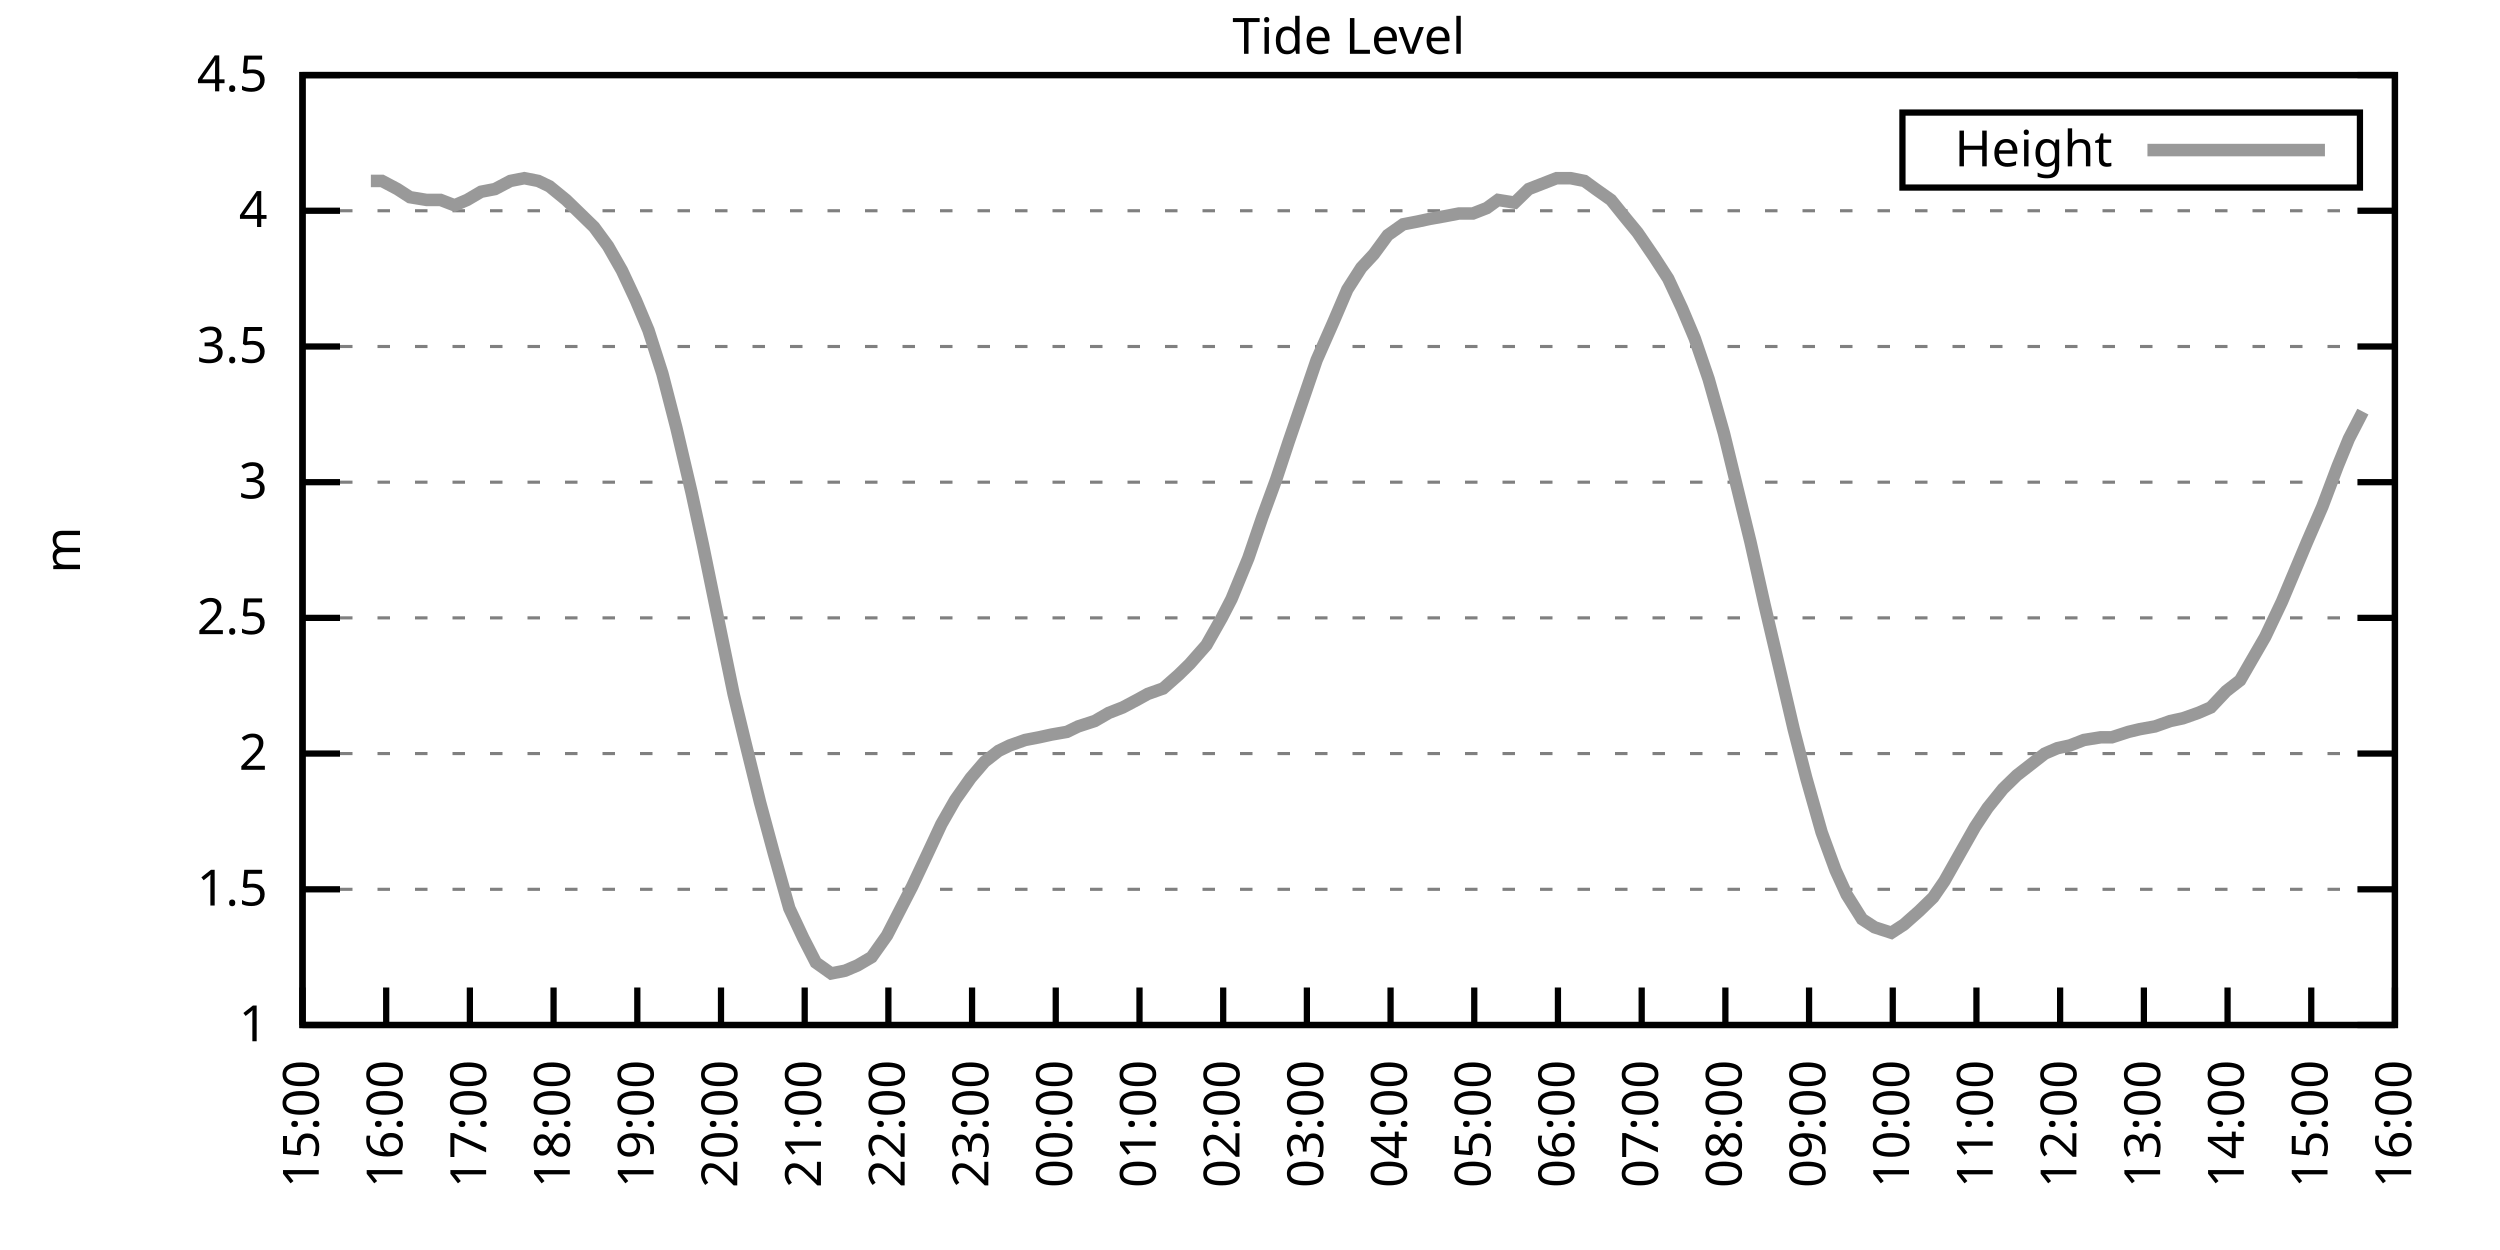
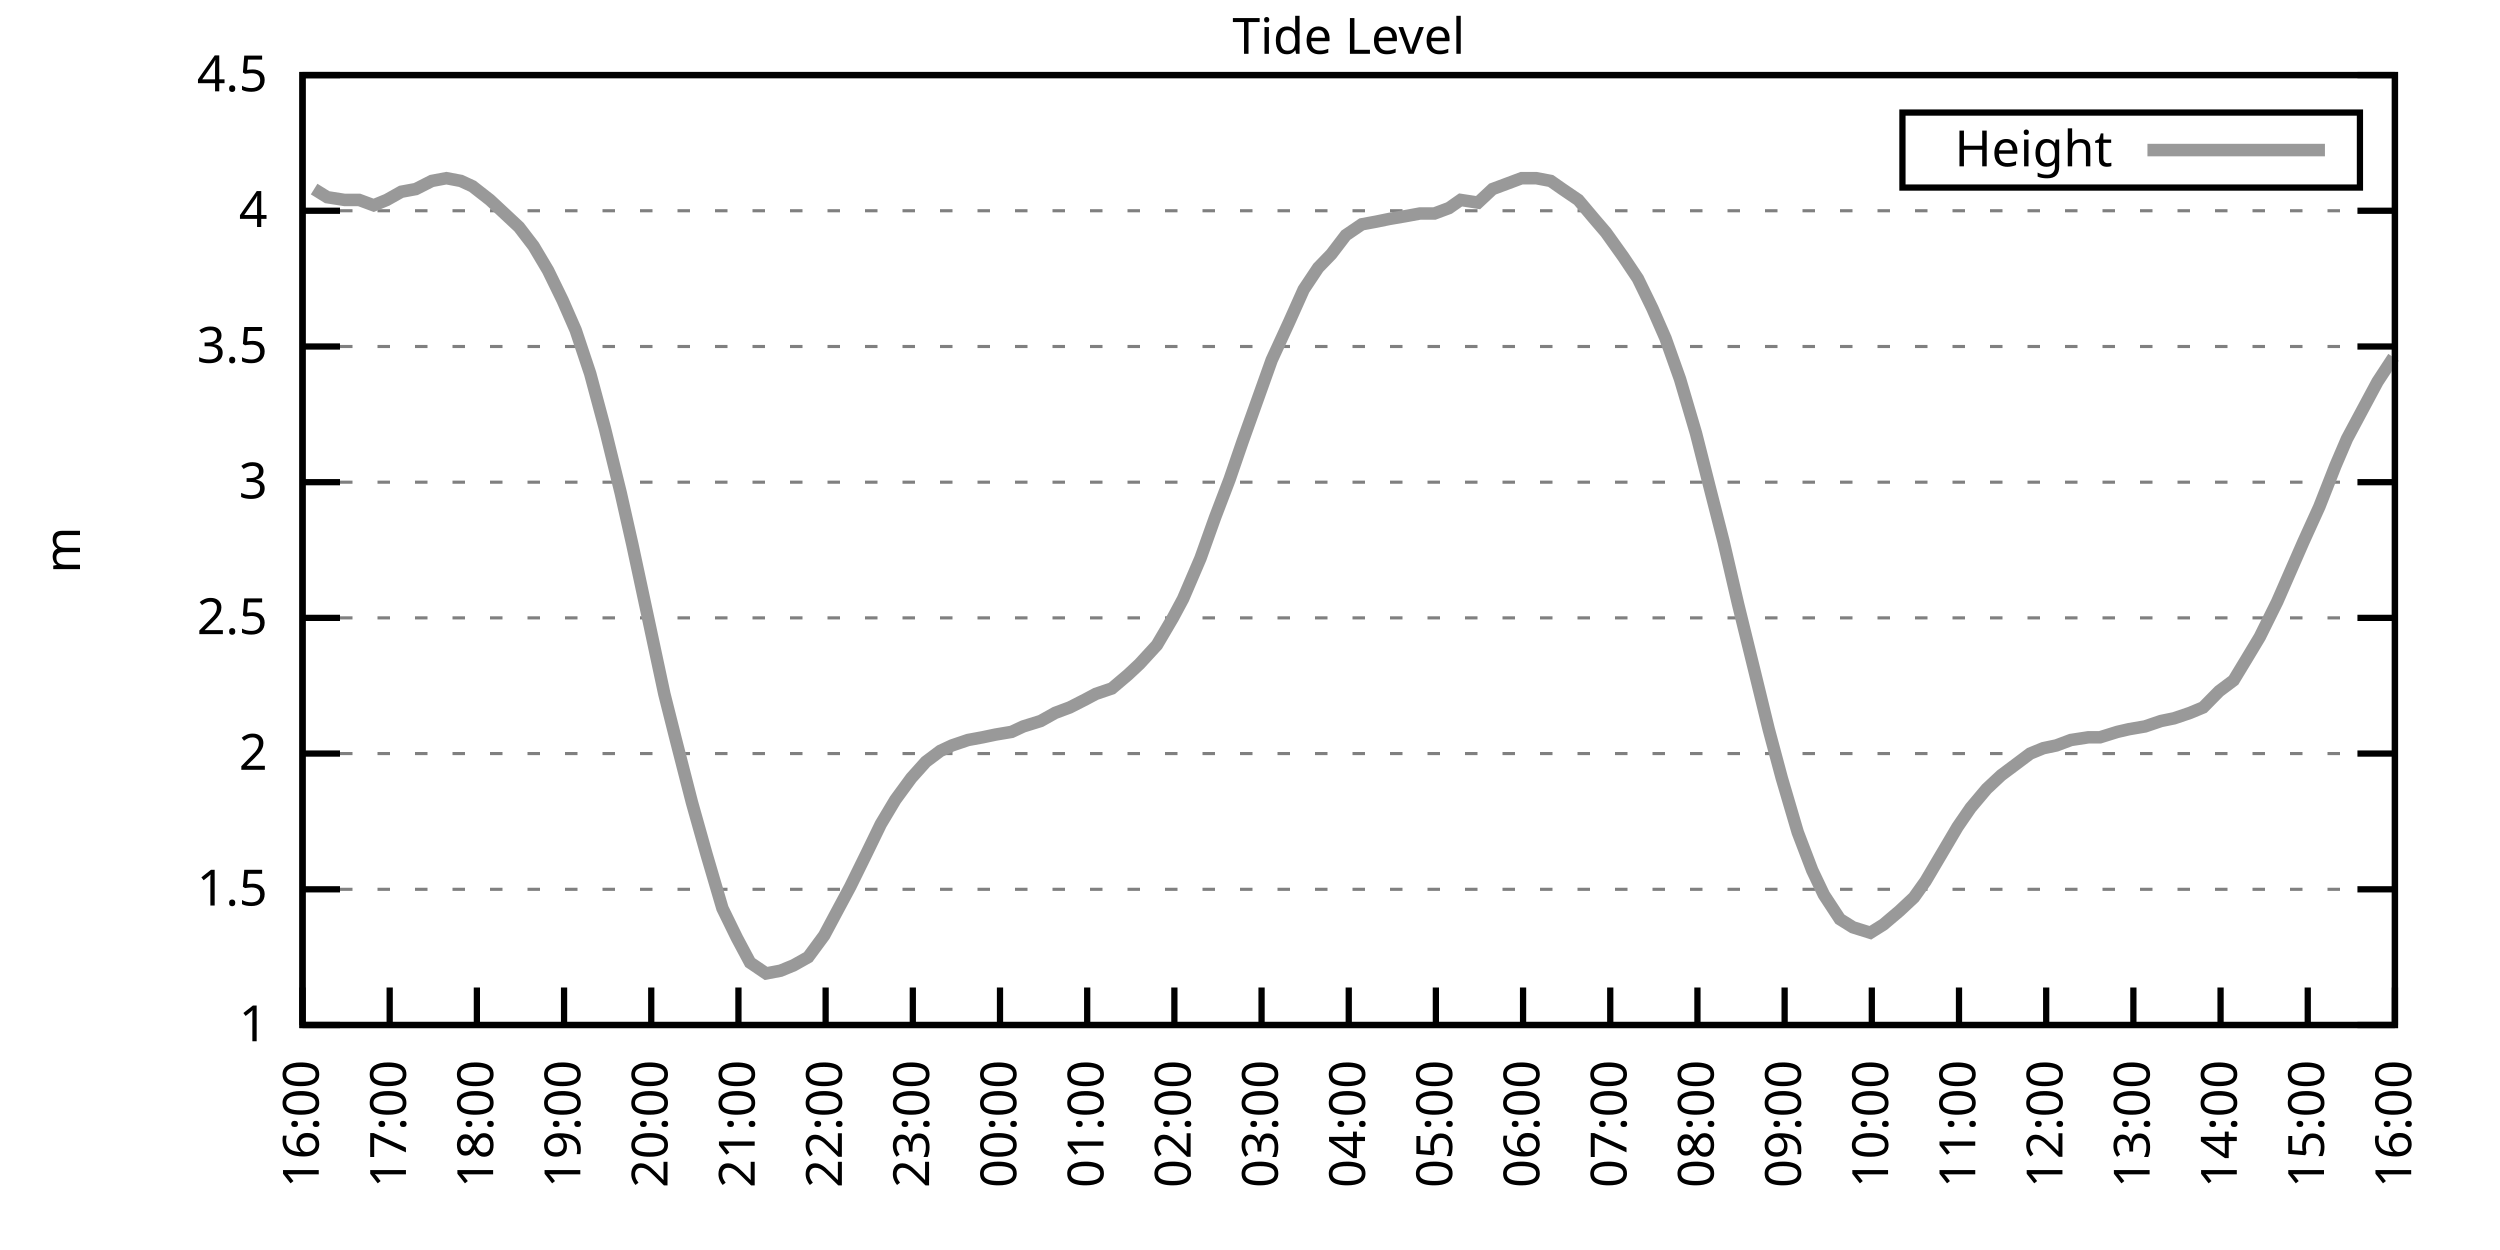
<svg xmlns="http://www.w3.org/2000/svg" xmlns:xlink="http://www.w3.org/1999/xlink" width="400" height="200" viewBox="0 0 400 200">
  <g id="gnuplot_canvas">
    <rect x="0" y="0" width="400" height="200" fill="none" />
    <defs>
      <circle id="gpDot" r="0.5" stroke-width="0.5" stroke="currentColor" />
      <path id="gpPt0" stroke-width="0.333" stroke="currentColor" d="M-1,0 h2 M0,-1 v2" />
      <path id="gpPt1" stroke-width="0.333" stroke="currentColor" d="M-1,-1 L1,1 M1,-1 L-1,1" />
      <path id="gpPt2" stroke-width="0.333" stroke="currentColor" d="M-1,0 L1,0 M0,-1 L0,1 M-1,-1 L1,1 M-1,1 L1,-1" />
      <rect id="gpPt3" stroke-width="0.333" stroke="currentColor" x="-1" y="-1" width="2" height="2" />
      <rect id="gpPt4" stroke-width="0.333" stroke="currentColor" fill="currentColor" x="-1" y="-1" width="2" height="2" />
      <circle id="gpPt5" stroke-width="0.333" stroke="currentColor" cx="0" cy="0" r="1" />
      <use xlink:href="#gpPt5" id="gpPt6" fill="currentColor" stroke="none" />
      <path id="gpPt7" stroke-width="0.333" stroke="currentColor" d="M0,-1.33 L-1.33,0.67 L1.33,0.67 z" />
      <use xlink:href="#gpPt7" id="gpPt8" fill="currentColor" stroke="none" />
      <use xlink:href="#gpPt7" id="gpPt9" stroke="currentColor" transform="rotate(180)" />
      <use xlink:href="#gpPt9" id="gpPt10" fill="currentColor" stroke="none" />
      <use xlink:href="#gpPt3" id="gpPt11" stroke="currentColor" transform="rotate(45)" />
      <use xlink:href="#gpPt11" id="gpPt12" fill="currentColor" stroke="none" />
      <path id="gpPt13" stroke-width="0.333" stroke="currentColor" d="M0,1.330 L1.265,0.411 L0.782,-1.067 L-0.782,-1.076 L-1.265,0.411 z" />
      <use xlink:href="#gpPt13" id="gpPt14" fill="currentColor" stroke="none" />
      <filter id="textbox" filterUnits="objectBoundingBox" x="0" y="0" height="1" width="1">
        <feFlood flood-color="white" flood-opacity="1" result="bgnd" />
        <feComposite in="SourceGraphic" in2="bgnd" operator="atop" />
      </filter>
      <filter id="greybox" filterUnits="objectBoundingBox" x="0" y="0" height="1" width="1">
        <feFlood flood-color="lightgrey" flood-opacity="1" result="grey" />
        <feComposite in="SourceGraphic" in2="grey" operator="atop" />
      </filter>
    </defs>
    <g fill="none" color="white" stroke="currentColor" stroke-width="1.00" stroke-linecap="butt" stroke-linejoin="miter">
</g>
    <g fill="none" color="black" stroke="currentColor" stroke-width="1.00" stroke-linecap="butt" stroke-linejoin="miter">
      <g stroke="none" shape-rendering="crispEdges">
        <polygon fill="rgb(255, 255, 255)" points="48.40,164.00 383.18,164.00 383.18,12.02 48.40,12.02 " />
      </g>
    </g>
    <g fill="none" color="black" stroke="currentColor" stroke-width="1.00" stroke-linecap="butt" stroke-linejoin="miter">
</g>
    <g fill="none" color="black" stroke="black" stroke-width="0.50" stroke-linecap="butt" stroke-linejoin="miter">
</g>
    <g fill="none" color="gray" stroke="currentColor" stroke-width="0.50" stroke-linecap="butt" stroke-linejoin="miter">
      <path stroke="gray" stroke-dasharray="2,4" class="gridline" d="M48.40,164.00 L383.19,164.00  " />
    </g>
    <g fill="none" color="gray" stroke="gray" stroke-width="1.00" stroke-linecap="butt" stroke-linejoin="miter">
</g>
    <g fill="none" color="black" stroke="currentColor" stroke-width="1.00" stroke-linecap="butt" stroke-linejoin="miter">
      <path stroke="black" d="M48.40,164.00 L54.40,164.00 M383.19,164.00 L377.19,164.00  " />
      <g transform="translate(42.80,166.60)" stroke="none" fill="black" font-family="Sans" font-size="8.00" text-anchor="end">
        <text>
          <tspan font-family="Sans"> 1</tspan>
        </text>
      </g>
    </g>
    <g fill="none" color="black" stroke="currentColor" stroke-width="1.00" stroke-linecap="butt" stroke-linejoin="miter">
</g>
    <g fill="none" color="black" stroke="black" stroke-width="0.50" stroke-linecap="butt" stroke-linejoin="miter">
</g>
    <g fill="none" color="gray" stroke="currentColor" stroke-width="0.50" stroke-linecap="butt" stroke-linejoin="miter">
      <path stroke="gray" stroke-dasharray="2,4" class="gridline" d="M48.40,142.29 L383.19,142.29  " />
    </g>
    <g fill="none" color="gray" stroke="gray" stroke-width="1.00" stroke-linecap="butt" stroke-linejoin="miter">
</g>
    <g fill="none" color="black" stroke="currentColor" stroke-width="1.00" stroke-linecap="butt" stroke-linejoin="miter">
      <path stroke="black" d="M48.40,142.29 L54.40,142.29 M383.19,142.29 L377.19,142.29  " />
      <g transform="translate(42.80,144.89)" stroke="none" fill="black" font-family="Sans" font-size="8.00" text-anchor="end">
        <text>
          <tspan font-family="Sans"> 1.5</tspan>
        </text>
      </g>
    </g>
    <g fill="none" color="black" stroke="currentColor" stroke-width="1.00" stroke-linecap="butt" stroke-linejoin="miter">
</g>
    <g fill="none" color="black" stroke="black" stroke-width="0.50" stroke-linecap="butt" stroke-linejoin="miter">
</g>
    <g fill="none" color="gray" stroke="currentColor" stroke-width="0.50" stroke-linecap="butt" stroke-linejoin="miter">
      <path stroke="gray" stroke-dasharray="2,4" class="gridline" d="M48.40,120.57 L383.19,120.57  " />
    </g>
    <g fill="none" color="gray" stroke="gray" stroke-width="1.00" stroke-linecap="butt" stroke-linejoin="miter">
</g>
    <g fill="none" color="black" stroke="currentColor" stroke-width="1.00" stroke-linecap="butt" stroke-linejoin="miter">
      <path stroke="black" d="M48.40,120.57 L54.40,120.57 M383.19,120.57 L377.19,120.57  " />
      <g transform="translate(42.80,123.17)" stroke="none" fill="black" font-family="Sans" font-size="8.00" text-anchor="end">
        <text>
          <tspan font-family="Sans"> 2</tspan>
        </text>
      </g>
    </g>
    <g fill="none" color="black" stroke="currentColor" stroke-width="1.00" stroke-linecap="butt" stroke-linejoin="miter">
</g>
    <g fill="none" color="black" stroke="black" stroke-width="0.50" stroke-linecap="butt" stroke-linejoin="miter">
</g>
    <g fill="none" color="gray" stroke="currentColor" stroke-width="0.50" stroke-linecap="butt" stroke-linejoin="miter">
      <path stroke="gray" stroke-dasharray="2,4" class="gridline" d="M48.40,98.86 L383.19,98.86  " />
    </g>
    <g fill="none" color="gray" stroke="gray" stroke-width="1.00" stroke-linecap="butt" stroke-linejoin="miter">
</g>
    <g fill="none" color="black" stroke="currentColor" stroke-width="1.00" stroke-linecap="butt" stroke-linejoin="miter">
      <path stroke="black" d="M48.40,98.86 L54.40,98.86 M383.19,98.86 L377.19,98.86  " />
      <g transform="translate(42.80,101.46)" stroke="none" fill="black" font-family="Sans" font-size="8.00" text-anchor="end">
        <text>
          <tspan font-family="Sans"> 2.5</tspan>
        </text>
      </g>
    </g>
    <g fill="none" color="black" stroke="currentColor" stroke-width="1.00" stroke-linecap="butt" stroke-linejoin="miter">
</g>
    <g fill="none" color="black" stroke="black" stroke-width="0.50" stroke-linecap="butt" stroke-linejoin="miter">
</g>
    <g fill="none" color="gray" stroke="currentColor" stroke-width="0.50" stroke-linecap="butt" stroke-linejoin="miter">
      <path stroke="gray" stroke-dasharray="2,4" class="gridline" d="M48.40,77.15 L383.19,77.15  " />
    </g>
    <g fill="none" color="gray" stroke="gray" stroke-width="1.00" stroke-linecap="butt" stroke-linejoin="miter">
</g>
    <g fill="none" color="black" stroke="currentColor" stroke-width="1.00" stroke-linecap="butt" stroke-linejoin="miter">
      <path stroke="black" d="M48.40,77.15 L54.40,77.15 M383.19,77.15 L377.19,77.15  " />
      <g transform="translate(42.80,79.75)" stroke="none" fill="black" font-family="Sans" font-size="8.00" text-anchor="end">
        <text>
          <tspan font-family="Sans"> 3</tspan>
        </text>
      </g>
    </g>
    <g fill="none" color="black" stroke="currentColor" stroke-width="1.00" stroke-linecap="butt" stroke-linejoin="miter">
</g>
    <g fill="none" color="black" stroke="black" stroke-width="0.50" stroke-linecap="butt" stroke-linejoin="miter">
</g>
    <g fill="none" color="gray" stroke="currentColor" stroke-width="0.50" stroke-linecap="butt" stroke-linejoin="miter">
      <path stroke="gray" stroke-dasharray="2,4" class="gridline" d="M48.40,55.44 L383.19,55.44  " />
    </g>
    <g fill="none" color="gray" stroke="gray" stroke-width="1.00" stroke-linecap="butt" stroke-linejoin="miter">
</g>
    <g fill="none" color="black" stroke="currentColor" stroke-width="1.00" stroke-linecap="butt" stroke-linejoin="miter">
      <path stroke="black" d="M48.40,55.44 L54.40,55.44 M383.19,55.44 L377.19,55.44  " />
      <g transform="translate(42.80,58.04)" stroke="none" fill="black" font-family="Sans" font-size="8.00" text-anchor="end">
        <text>
          <tspan font-family="Sans"> 3.5</tspan>
        </text>
      </g>
    </g>
    <g fill="none" color="black" stroke="currentColor" stroke-width="1.00" stroke-linecap="butt" stroke-linejoin="miter">
</g>
    <g fill="none" color="black" stroke="black" stroke-width="0.50" stroke-linecap="butt" stroke-linejoin="miter">
</g>
    <g fill="none" color="gray" stroke="currentColor" stroke-width="0.50" stroke-linecap="butt" stroke-linejoin="miter">
      <path stroke="gray" stroke-dasharray="2,4" class="gridline" d="M48.40,33.72 L383.19,33.72  " />
    </g>
    <g fill="none" color="gray" stroke="gray" stroke-width="1.00" stroke-linecap="butt" stroke-linejoin="miter">
</g>
    <g fill="none" color="black" stroke="currentColor" stroke-width="1.00" stroke-linecap="butt" stroke-linejoin="miter">
      <path stroke="black" d="M48.40,33.72 L54.40,33.72 M383.19,33.72 L377.19,33.72  " />
      <g transform="translate(42.80,36.32)" stroke="none" fill="black" font-family="Sans" font-size="8.00" text-anchor="end">
        <text>
          <tspan font-family="Sans"> 4</tspan>
        </text>
      </g>
    </g>
    <g fill="none" color="black" stroke="currentColor" stroke-width="1.00" stroke-linecap="butt" stroke-linejoin="miter">
</g>
    <g fill="none" color="black" stroke="black" stroke-width="0.50" stroke-linecap="butt" stroke-linejoin="miter">
</g>
    <g fill="none" color="gray" stroke="currentColor" stroke-width="0.50" stroke-linecap="butt" stroke-linejoin="miter">
      <path stroke="gray" stroke-dasharray="2,4" class="gridline" d="M48.40,12.01 L383.19,12.01  " />
    </g>
    <g fill="none" color="gray" stroke="gray" stroke-width="1.00" stroke-linecap="butt" stroke-linejoin="miter">
</g>
    <g fill="none" color="black" stroke="currentColor" stroke-width="1.00" stroke-linecap="butt" stroke-linejoin="miter">
      <path stroke="black" d="M48.40,12.01 L54.40,12.01 M383.19,12.01 L377.19,12.01  " />
      <g transform="translate(42.80,14.61)" stroke="none" fill="black" font-family="Sans" font-size="8.00" text-anchor="end">
        <text>
          <tspan font-family="Sans"> 4.5</tspan>
        </text>
      </g>
    </g>
    <g fill="none" color="black" stroke="currentColor" stroke-width="1.00" stroke-linecap="butt" stroke-linejoin="miter">
      <path stroke="black" d="M48.40,164.00 L48.40,158.00  " />
      <g transform="translate(51.00,169.60) rotate(270.00)" stroke="none" fill="black" font-family="Sans" font-size="8.00" text-anchor="end">
        <text>
-           <tspan font-family="Sans">15:00</tspan>
-         </text>
-       </g>
-     </g>
-     <g fill="none" color="black" stroke="currentColor" stroke-width="1.00" stroke-linecap="butt" stroke-linejoin="miter">
-       <path stroke="black" d="M61.79,164.00 L61.79,158.00  " />
-       <g transform="translate(64.39,169.60) rotate(270.00)" stroke="none" fill="black" font-family="Sans" font-size="8.00" text-anchor="end">
-         <text>
          <tspan font-family="Sans">16:00</tspan>
        </text>
      </g>
    </g>
    <g fill="none" color="black" stroke="currentColor" stroke-width="1.00" stroke-linecap="butt" stroke-linejoin="miter">
-       <path stroke="black" d="M75.18,164.00 L75.18,158.00  " />
-       <g transform="translate(77.78,169.60) rotate(270.00)" stroke="none" fill="black" font-family="Sans" font-size="8.00" text-anchor="end">
+       <path stroke="black" d="M62.35,164.00 L62.35,158.00  " />
+       <g transform="translate(64.95,169.60) rotate(270.00)" stroke="none" fill="black" font-family="Sans" font-size="8.00" text-anchor="end">
        <text>
          <tspan font-family="Sans">17:00</tspan>
        </text>
      </g>
    </g>
    <g fill="none" color="black" stroke="currentColor" stroke-width="1.00" stroke-linecap="butt" stroke-linejoin="miter">
-       <path stroke="black" d="M88.57,164.00 L88.57,158.00  " />
-       <g transform="translate(91.17,169.60) rotate(270.00)" stroke="none" fill="black" font-family="Sans" font-size="8.00" text-anchor="end">
+       <path stroke="black" d="M76.30,164.00 L76.30,158.00  " />
+       <g transform="translate(78.90,169.60) rotate(270.00)" stroke="none" fill="black" font-family="Sans" font-size="8.00" text-anchor="end">
        <text>
          <tspan font-family="Sans">18:00</tspan>
        </text>
      </g>
    </g>
    <g fill="none" color="black" stroke="currentColor" stroke-width="1.00" stroke-linecap="butt" stroke-linejoin="miter">
-       <path stroke="black" d="M101.97,164.00 L101.97,158.00  " />
-       <g transform="translate(104.57,169.60) rotate(270.00)" stroke="none" fill="black" font-family="Sans" font-size="8.00" text-anchor="end">
+       <path stroke="black" d="M90.25,164.00 L90.25,158.00  " />
+       <g transform="translate(92.85,169.60) rotate(270.00)" stroke="none" fill="black" font-family="Sans" font-size="8.00" text-anchor="end">
        <text>
          <tspan font-family="Sans">19:00</tspan>
        </text>
      </g>
    </g>
    <g fill="none" color="black" stroke="currentColor" stroke-width="1.00" stroke-linecap="butt" stroke-linejoin="miter">
-       <path stroke="black" d="M115.36,164.00 L115.36,158.00  " />
-       <g transform="translate(117.96,169.60) rotate(270.00)" stroke="none" fill="black" font-family="Sans" font-size="8.00" text-anchor="end">
+       <path stroke="black" d="M104.20,164.00 L104.20,158.00  " />
+       <g transform="translate(106.80,169.60) rotate(270.00)" stroke="none" fill="black" font-family="Sans" font-size="8.00" text-anchor="end">
        <text>
          <tspan font-family="Sans">20:00</tspan>
        </text>
      </g>
    </g>
    <g fill="none" color="black" stroke="currentColor" stroke-width="1.00" stroke-linecap="butt" stroke-linejoin="miter">
-       <path stroke="black" d="M128.75,164.00 L128.75,158.00  " />
-       <g transform="translate(131.35,169.60) rotate(270.00)" stroke="none" fill="black" font-family="Sans" font-size="8.00" text-anchor="end">
+       <path stroke="black" d="M118.15,164.00 L118.15,158.00  " />
+       <g transform="translate(120.75,169.60) rotate(270.00)" stroke="none" fill="black" font-family="Sans" font-size="8.00" text-anchor="end">
        <text>
          <tspan font-family="Sans">21:00</tspan>
        </text>
      </g>
    </g>
    <g fill="none" color="black" stroke="currentColor" stroke-width="1.00" stroke-linecap="butt" stroke-linejoin="miter">
-       <path stroke="black" d="M142.14,164.00 L142.14,158.00  " />
-       <g transform="translate(144.74,169.60) rotate(270.00)" stroke="none" fill="black" font-family="Sans" font-size="8.00" text-anchor="end">
+       <path stroke="black" d="M132.10,164.00 L132.10,158.00  " />
+       <g transform="translate(134.70,169.60) rotate(270.00)" stroke="none" fill="black" font-family="Sans" font-size="8.00" text-anchor="end">
        <text>
          <tspan font-family="Sans">22:00</tspan>
        </text>
      </g>
    </g>
    <g fill="none" color="black" stroke="currentColor" stroke-width="1.00" stroke-linecap="butt" stroke-linejoin="miter">
-       <path stroke="black" d="M155.53,164.00 L155.53,158.00  " />
-       <g transform="translate(158.13,169.60) rotate(270.00)" stroke="none" fill="black" font-family="Sans" font-size="8.00" text-anchor="end">
+       <path stroke="black" d="M146.05,164.00 L146.05,158.00  " />
+       <g transform="translate(148.65,169.60) rotate(270.00)" stroke="none" fill="black" font-family="Sans" font-size="8.00" text-anchor="end">
        <text>
          <tspan font-family="Sans">23:00</tspan>
        </text>
      </g>
    </g>
    <g fill="none" color="black" stroke="currentColor" stroke-width="1.00" stroke-linecap="butt" stroke-linejoin="miter">
-       <path stroke="black" d="M168.92,164.00 L168.92,158.00  " />
-       <g transform="translate(171.52,169.60) rotate(270.00)" stroke="none" fill="black" font-family="Sans" font-size="8.00" text-anchor="end">
+       <path stroke="black" d="M160.00,164.00 L160.00,158.00  " />
+       <g transform="translate(162.60,169.60) rotate(270.00)" stroke="none" fill="black" font-family="Sans" font-size="8.00" text-anchor="end">
        <text>
          <tspan font-family="Sans">00:00</tspan>
        </text>
      </g>
    </g>
    <g fill="none" color="black" stroke="currentColor" stroke-width="1.00" stroke-linecap="butt" stroke-linejoin="miter">
-       <path stroke="black" d="M182.32,164.00 L182.32,158.00  " />
-       <g transform="translate(184.92,169.60) rotate(270.00)" stroke="none" fill="black" font-family="Sans" font-size="8.00" text-anchor="end">
+       <path stroke="black" d="M173.95,164.00 L173.95,158.00  " />
+       <g transform="translate(176.55,169.60) rotate(270.00)" stroke="none" fill="black" font-family="Sans" font-size="8.00" text-anchor="end">
        <text>
          <tspan font-family="Sans">01:00</tspan>
        </text>
      </g>
    </g>
    <g fill="none" color="black" stroke="currentColor" stroke-width="1.00" stroke-linecap="butt" stroke-linejoin="miter">
-       <path stroke="black" d="M195.71,164.00 L195.71,158.00  " />
-       <g transform="translate(198.31,169.60) rotate(270.00)" stroke="none" fill="black" font-family="Sans" font-size="8.00" text-anchor="end">
+       <path stroke="black" d="M187.90,164.00 L187.90,158.00  " />
+       <g transform="translate(190.50,169.60) rotate(270.00)" stroke="none" fill="black" font-family="Sans" font-size="8.00" text-anchor="end">
        <text>
          <tspan font-family="Sans">02:00</tspan>
        </text>
      </g>
    </g>
    <g fill="none" color="black" stroke="currentColor" stroke-width="1.00" stroke-linecap="butt" stroke-linejoin="miter">
-       <path stroke="black" d="M209.10,164.00 L209.10,158.00  " />
-       <g transform="translate(211.70,169.60) rotate(270.00)" stroke="none" fill="black" font-family="Sans" font-size="8.00" text-anchor="end">
+       <path stroke="black" d="M201.85,164.00 L201.85,158.00  " />
+       <g transform="translate(204.45,169.60) rotate(270.00)" stroke="none" fill="black" font-family="Sans" font-size="8.00" text-anchor="end">
        <text>
          <tspan font-family="Sans">03:00</tspan>
        </text>
      </g>
    </g>
    <g fill="none" color="black" stroke="currentColor" stroke-width="1.00" stroke-linecap="butt" stroke-linejoin="miter">
-       <path stroke="black" d="M222.49,164.00 L222.49,158.00  " />
-       <g transform="translate(225.09,169.60) rotate(270.00)" stroke="none" fill="black" font-family="Sans" font-size="8.00" text-anchor="end">
+       <path stroke="black" d="M215.80,164.00 L215.80,158.00  " />
+       <g transform="translate(218.40,169.60) rotate(270.00)" stroke="none" fill="black" font-family="Sans" font-size="8.00" text-anchor="end">
        <text>
          <tspan font-family="Sans">04:00</tspan>
        </text>
      </g>
    </g>
    <g fill="none" color="black" stroke="currentColor" stroke-width="1.00" stroke-linecap="butt" stroke-linejoin="miter">
-       <path stroke="black" d="M235.88,164.00 L235.88,158.00  " />
-       <g transform="translate(238.48,169.60) rotate(270.00)" stroke="none" fill="black" font-family="Sans" font-size="8.00" text-anchor="end">
+       <path stroke="black" d="M229.74,164.00 L229.74,158.00  " />
+       <g transform="translate(232.34,169.60) rotate(270.00)" stroke="none" fill="black" font-family="Sans" font-size="8.00" text-anchor="end">
        <text>
          <tspan font-family="Sans">05:00</tspan>
        </text>
      </g>
    </g>
    <g fill="none" color="black" stroke="currentColor" stroke-width="1.00" stroke-linecap="butt" stroke-linejoin="miter">
-       <path stroke="black" d="M249.27,164.00 L249.27,158.00  " />
-       <g transform="translate(251.87,169.60) rotate(270.00)" stroke="none" fill="black" font-family="Sans" font-size="8.00" text-anchor="end">
+       <path stroke="black" d="M243.69,164.00 L243.69,158.00  " />
+       <g transform="translate(246.29,169.60) rotate(270.00)" stroke="none" fill="black" font-family="Sans" font-size="8.00" text-anchor="end">
        <text>
          <tspan font-family="Sans">06:00</tspan>
        </text>
      </g>
    </g>
    <g fill="none" color="black" stroke="currentColor" stroke-width="1.00" stroke-linecap="butt" stroke-linejoin="miter">
-       <path stroke="black" d="M262.67,164.00 L262.67,158.00  " />
-       <g transform="translate(265.27,169.60) rotate(270.00)" stroke="none" fill="black" font-family="Sans" font-size="8.00" text-anchor="end">
+       <path stroke="black" d="M257.64,164.00 L257.64,158.00  " />
+       <g transform="translate(260.24,169.60) rotate(270.00)" stroke="none" fill="black" font-family="Sans" font-size="8.00" text-anchor="end">
        <text>
          <tspan font-family="Sans">07:00</tspan>
        </text>
      </g>
    </g>
    <g fill="none" color="black" stroke="currentColor" stroke-width="1.00" stroke-linecap="butt" stroke-linejoin="miter">
-       <path stroke="black" d="M276.06,164.00 L276.06,158.00  " />
-       <g transform="translate(278.66,169.60) rotate(270.00)" stroke="none" fill="black" font-family="Sans" font-size="8.00" text-anchor="end">
+       <path stroke="black" d="M271.59,164.00 L271.59,158.00  " />
+       <g transform="translate(274.19,169.60) rotate(270.00)" stroke="none" fill="black" font-family="Sans" font-size="8.00" text-anchor="end">
        <text>
          <tspan font-family="Sans">08:00</tspan>
        </text>
      </g>
    </g>
    <g fill="none" color="black" stroke="currentColor" stroke-width="1.00" stroke-linecap="butt" stroke-linejoin="miter">
-       <path stroke="black" d="M289.45,164.00 L289.45,158.00  " />
-       <g transform="translate(292.05,169.60) rotate(270.00)" stroke="none" fill="black" font-family="Sans" font-size="8.00" text-anchor="end">
+       <path stroke="black" d="M285.54,164.00 L285.54,158.00  " />
+       <g transform="translate(288.14,169.60) rotate(270.00)" stroke="none" fill="black" font-family="Sans" font-size="8.00" text-anchor="end">
        <text>
          <tspan font-family="Sans">09:00</tspan>
        </text>
      </g>
    </g>
    <g fill="none" color="black" stroke="currentColor" stroke-width="1.00" stroke-linecap="butt" stroke-linejoin="miter">
-       <path stroke="black" d="M302.84,164.00 L302.84,158.00  " />
-       <g transform="translate(305.44,169.60) rotate(270.00)" stroke="none" fill="black" font-family="Sans" font-size="8.00" text-anchor="end">
+       <path stroke="black" d="M299.49,164.00 L299.49,158.00  " />
+       <g transform="translate(302.09,169.60) rotate(270.00)" stroke="none" fill="black" font-family="Sans" font-size="8.00" text-anchor="end">
        <text>
          <tspan font-family="Sans">10:00</tspan>
        </text>
      </g>
    </g>
    <g fill="none" color="black" stroke="currentColor" stroke-width="1.00" stroke-linecap="butt" stroke-linejoin="miter">
-       <path stroke="black" d="M316.23,164.00 L316.23,158.00  " />
-       <g transform="translate(318.83,169.60) rotate(270.00)" stroke="none" fill="black" font-family="Sans" font-size="8.00" text-anchor="end">
+       <path stroke="black" d="M313.44,164.00 L313.44,158.00  " />
+       <g transform="translate(316.04,169.60) rotate(270.00)" stroke="none" fill="black" font-family="Sans" font-size="8.00" text-anchor="end">
        <text>
          <tspan font-family="Sans">11:00</tspan>
        </text>
      </g>
    </g>
    <g fill="none" color="black" stroke="currentColor" stroke-width="1.00" stroke-linecap="butt" stroke-linejoin="miter">
-       <path stroke="black" d="M329.62,164.00 L329.62,158.00  " />
-       <g transform="translate(332.22,169.60) rotate(270.00)" stroke="none" fill="black" font-family="Sans" font-size="8.00" text-anchor="end">
+       <path stroke="black" d="M327.39,164.00 L327.39,158.00  " />
+       <g transform="translate(329.99,169.60) rotate(270.00)" stroke="none" fill="black" font-family="Sans" font-size="8.00" text-anchor="end">
        <text>
          <tspan font-family="Sans">12:00</tspan>
        </text>
      </g>
    </g>
    <g fill="none" color="black" stroke="currentColor" stroke-width="1.00" stroke-linecap="butt" stroke-linejoin="miter">
-       <path stroke="black" d="M343.02,164.00 L343.02,158.00  " />
-       <g transform="translate(345.62,169.60) rotate(270.00)" stroke="none" fill="black" font-family="Sans" font-size="8.00" text-anchor="end">
+       <path stroke="black" d="M341.34,164.00 L341.34,158.00  " />
+       <g transform="translate(343.94,169.60) rotate(270.00)" stroke="none" fill="black" font-family="Sans" font-size="8.00" text-anchor="end">
        <text>
          <tspan font-family="Sans">13:00</tspan>
        </text>
      </g>
    </g>
    <g fill="none" color="black" stroke="currentColor" stroke-width="1.00" stroke-linecap="butt" stroke-linejoin="miter">
-       <path stroke="black" d="M356.41,164.00 L356.41,158.00  " />
-       <g transform="translate(359.01,169.60) rotate(270.00)" stroke="none" fill="black" font-family="Sans" font-size="8.00" text-anchor="end">
+       <path stroke="black" d="M355.29,164.00 L355.29,158.00  " />
+       <g transform="translate(357.89,169.60) rotate(270.00)" stroke="none" fill="black" font-family="Sans" font-size="8.00" text-anchor="end">
        <text>
          <tspan font-family="Sans">14:00</tspan>
        </text>
      </g>
    </g>
    <g fill="none" color="black" stroke="currentColor" stroke-width="1.00" stroke-linecap="butt" stroke-linejoin="miter">
-       <path stroke="black" d="M369.80,164.00 L369.80,158.00  " />
-       <g transform="translate(372.40,169.60) rotate(270.00)" stroke="none" fill="black" font-family="Sans" font-size="8.00" text-anchor="end">
+       <path stroke="black" d="M369.24,164.00 L369.24,158.00  " />
+       <g transform="translate(371.84,169.60) rotate(270.00)" stroke="none" fill="black" font-family="Sans" font-size="8.00" text-anchor="end">
        <text>
          <tspan font-family="Sans">15:00</tspan>
        </text>
      </g>
    </g>
    <g fill="none" color="black" stroke="currentColor" stroke-width="1.00" stroke-linecap="butt" stroke-linejoin="miter">
      <path stroke="black" d="M383.19,164.00 L383.19,158.00  " />
      <g transform="translate(385.79,169.60) rotate(270.00)" stroke="none" fill="black" font-family="Sans" font-size="8.00" text-anchor="end">
        <text>
          <tspan font-family="Sans">16:00</tspan>
        </text>
      </g>
    </g>
    <g fill="none" color="black" stroke="currentColor" stroke-width="1.00" stroke-linecap="butt" stroke-linejoin="miter">
</g>
    <g fill="none" color="black" stroke="currentColor" stroke-width="1.00" stroke-linecap="butt" stroke-linejoin="miter">
      <path stroke="black" d="M48.40,12.01 L48.40,164.00 L383.19,164.00 L383.19,12.01 L48.40,12.01 Z  " />
    </g>
    <g fill="none" color="black" stroke="currentColor" stroke-width="1.00" stroke-linecap="butt" stroke-linejoin="miter">
</g>
    <g fill="none" color="black" stroke="currentColor" stroke-width="1.00" stroke-linecap="butt" stroke-linejoin="miter">
      <path stroke="black" d="M304.39,30.01 L304.39,18.01 L377.59,18.01 L377.59,30.01 L304.39,30.01 Z  " />
    </g>
    <g id="Tide_level_plot_1">
      <g fill="none" color="white" stroke="black" stroke-width="2.00" stroke-linecap="butt" stroke-linejoin="miter">
</g>
      <g fill="none" color="black" stroke="currentColor" stroke-width="2.00" stroke-linecap="butt" stroke-linejoin="miter">
        <g transform="translate(337.99,26.61)" stroke="none" fill="black" font-family="Sans" font-size="8.00" text-anchor="end">
          <text>
            <tspan font-family="Sans">Height</tspan>
          </text>
        </g>
      </g>
      <g fill="none" color="black" stroke="currentColor" stroke-width="2.00" stroke-linecap="butt" stroke-linejoin="miter">
-         <path stroke="rgb(153, 153, 153)" d="M343.59,24.01 L371.99,24.01 M59.34,28.95 L61.12,28.95 L63.58,30.25 L65.59,31.55 L68.26,31.99 L70.50,31.99   L72.73,32.85 L74.74,31.99 L76.97,30.68 L79.20,30.25 L81.66,28.95 L83.89,28.51 L86.12,28.95 L87.91,29.81   L90.58,31.99 L92.82,34.16 L95.05,36.33 L97.28,39.37 L99.51,43.28 L101.74,48.05 L103.75,52.83 L105.98,59.78   L108.22,68.46 L110.67,78.89 L112.46,87.14 L115.13,100.16 L117.37,111.02 L119.15,118.40 L121.61,128.39 L123.84,136.64   L126.29,145.33 L128.53,150.10 L130.54,154.01 L132.99,155.75 L135.22,155.31 L137.23,154.45 L139.46,153.14 L141.92,149.67   L143.70,146.20 L145.94,141.85 L148.39,136.64 L150.62,131.86 L152.85,127.96 L155.31,124.48 L157.54,121.88 L159.77,120.14   L161.56,119.27 L164.01,118.40 L166.25,117.97 L168.25,117.53 L170.71,117.10 L172.50,116.23 L175.17,115.36 L177.41,114.06   L179.64,113.19 L182.09,111.89 L183.66,111.02 L186.11,110.15 L188.57,107.98 L190.35,106.24 L193.03,103.20 L195.48,98.86   L197.05,95.82 L199.73,89.31 L201.96,82.79 L204.19,76.71 L206.20,70.63 L208.88,62.82 L210.66,57.61 L213.34,51.53   L215.57,46.32 L217.80,42.84 L219.81,40.67 L222.04,37.63 L224.50,35.89 L226.73,35.46 L228.74,35.03 L231.20,34.59   L233.43,34.16 L235.66,34.16 L237.89,33.29 L239.68,31.99 L242.36,32.42 L244.59,30.25 L246.82,29.38 L249.05,28.51   L251.28,28.51 L253.51,28.95 L255.30,30.25 L257.76,31.99 L260.21,35.03 L262.00,37.20 L264.67,41.11 L266.91,44.58   L269.14,49.36 L271.15,54.13 L273.38,60.65 L275.83,69.33 L277.84,77.58 L280.07,86.70 L282.31,96.69 L284.76,107.11   L286.99,116.67 L289.00,124.48 L291.46,133.17 L293.69,139.25 L295.48,143.16 L297.93,147.06 L299.94,148.37 L302.62,149.24   L304.63,147.93 L307.08,145.76 L309.31,143.59 L311.10,140.98 L313.55,136.64 L316.01,132.30 L318.02,129.26 L320.47,126.22   L322.70,124.05 L324.94,122.31 L327.17,120.57 L329.18,119.71 L331.19,119.27 L333.42,118.40 L336.10,117.97 L337.88,117.97   L340.56,117.10 L342.35,116.67 L344.80,116.23 L347.26,115.36 L349.26,114.93 L351.72,114.06 L353.73,113.19 L356.18,110.59   L358.42,108.85 L360.42,105.38 L362.43,101.90 L365.11,96.26 L367.12,91.48 L369.13,86.70 L371.58,81.06 L374.04,74.54   L375.82,70.20 L378.06,65.86  " />
+         <path stroke="rgb(153, 153, 153)" d="M343.59,24.01 L371.99,24.01 M50.26,30.25 L52.35,31.55 L55.14,31.99 L57.47,31.99 L59.79,32.85 L61.88,31.99   L64.21,30.68 L66.53,30.25 L69.09,28.95 L71.42,28.51 L73.74,28.95 L75.60,29.81 L78.39,31.99 L80.72,34.16   L83.04,36.33 L85.37,39.37 L87.69,43.28 L90.02,48.05 L92.11,52.83 L94.43,59.78 L96.76,68.46 L99.32,78.89   L101.18,87.14 L103.97,100.16 L106.29,111.02 L108.15,118.40 L110.71,128.39 L113.03,136.64 L115.59,145.33 L117.92,150.10   L120.01,154.01 L122.57,155.75 L124.89,155.31 L126.98,154.45 L129.31,153.14 L131.87,149.67 L133.72,146.20 L136.05,141.85   L138.61,136.64 L140.93,131.86 L143.26,127.96 L145.81,124.48 L148.14,121.88 L150.46,120.14 L152.32,119.27 L154.88,118.40   L157.21,117.97 L159.30,117.53 L161.86,117.10 L163.72,116.23 L166.51,115.36 L168.83,114.06 L171.16,113.19 L173.71,111.89   L175.34,111.02 L177.90,110.15 L180.46,107.98 L182.32,106.24 L185.11,103.20 L187.66,98.86 L189.29,95.82 L192.08,89.31   L194.41,82.79 L196.73,76.71 L198.82,70.63 L201.61,62.82 L203.47,57.61 L206.26,51.53 L208.59,46.32 L210.91,42.84   L213.01,40.67 L215.33,37.63 L217.89,35.89 L220.21,35.46 L222.30,35.03 L224.86,34.59 L227.19,34.16 L229.51,34.16   L231.84,33.29 L233.70,31.99 L236.49,32.42 L238.81,30.25 L241.14,29.38 L243.46,28.51 L245.79,28.51 L248.11,28.95   L249.97,30.25 L252.53,31.99 L255.09,35.03 L256.95,37.20 L259.74,41.11 L262.06,44.58 L264.39,49.36 L266.48,54.13   L268.80,60.65 L271.36,69.33 L273.45,77.58 L275.78,86.70 L278.10,96.69 L280.66,107.11 L282.99,116.67 L285.08,124.48   L287.64,133.17 L289.96,139.25 L291.82,143.16 L294.38,147.06 L296.47,148.37 L299.26,149.24 L301.35,147.93 L303.91,145.76   L306.23,143.59 L308.09,140.98 L310.65,136.64 L313.21,132.30 L315.30,129.26 L317.86,126.22 L320.18,124.05 L322.51,122.31   L324.83,120.57 L326.93,119.71 L329.02,119.27 L331.34,118.40 L334.13,117.97 L335.99,117.97 L338.78,117.10 L340.64,116.67   L343.20,116.23 L345.76,115.36 L347.85,114.93 L350.41,114.06 L352.50,113.19 L355.06,110.59 L357.38,108.85 L359.48,105.38   L361.57,101.90 L364.36,96.26 L366.45,91.48 L368.54,86.70 L371.10,81.06 L373.66,74.54 L375.52,70.20 L377.84,65.86   L380.40,61.08 L382.96,57.17  " />
      </g>
    </g>
    <g fill="none" color="black" stroke="currentColor" stroke-width="2.00" stroke-linecap="butt" stroke-linejoin="miter">
</g>
    <g fill="none" color="black" stroke="black" stroke-width="1.00" stroke-linecap="butt" stroke-linejoin="miter">
</g>
    <g fill="none" color="black" stroke="currentColor" stroke-width="1.00" stroke-linecap="butt" stroke-linejoin="miter">
      <path stroke="black" d="M48.40,12.01 L48.40,164.00 L383.19,164.00 L383.19,12.01 L48.40,12.01 Z  " />
      <g transform="translate(12.80,88.01) rotate(270.00)" stroke="none" fill="black" font-family="Sans" font-size="8.00" text-anchor="middle">
        <text>
          <tspan font-family="Sans">m</tspan>
        </text>
      </g>
    </g>
    <g fill="none" color="black" stroke="currentColor" stroke-width="1.00" stroke-linecap="butt" stroke-linejoin="miter">
</g>
    <g fill="none" color="black" stroke="currentColor" stroke-width="1.00" stroke-linecap="butt" stroke-linejoin="miter">
      <g transform="translate(215.79,8.61)" stroke="none" fill="black" font-family="Sans" font-size="8.00" text-anchor="middle">
        <text>
          <tspan font-family="Sans">Tide Level</tspan>
        </text>
      </g>
    </g>
    <g fill="none" color="black" stroke="currentColor" stroke-width="1.00" stroke-linecap="butt" stroke-linejoin="miter">
</g>
  </g>
</svg>
